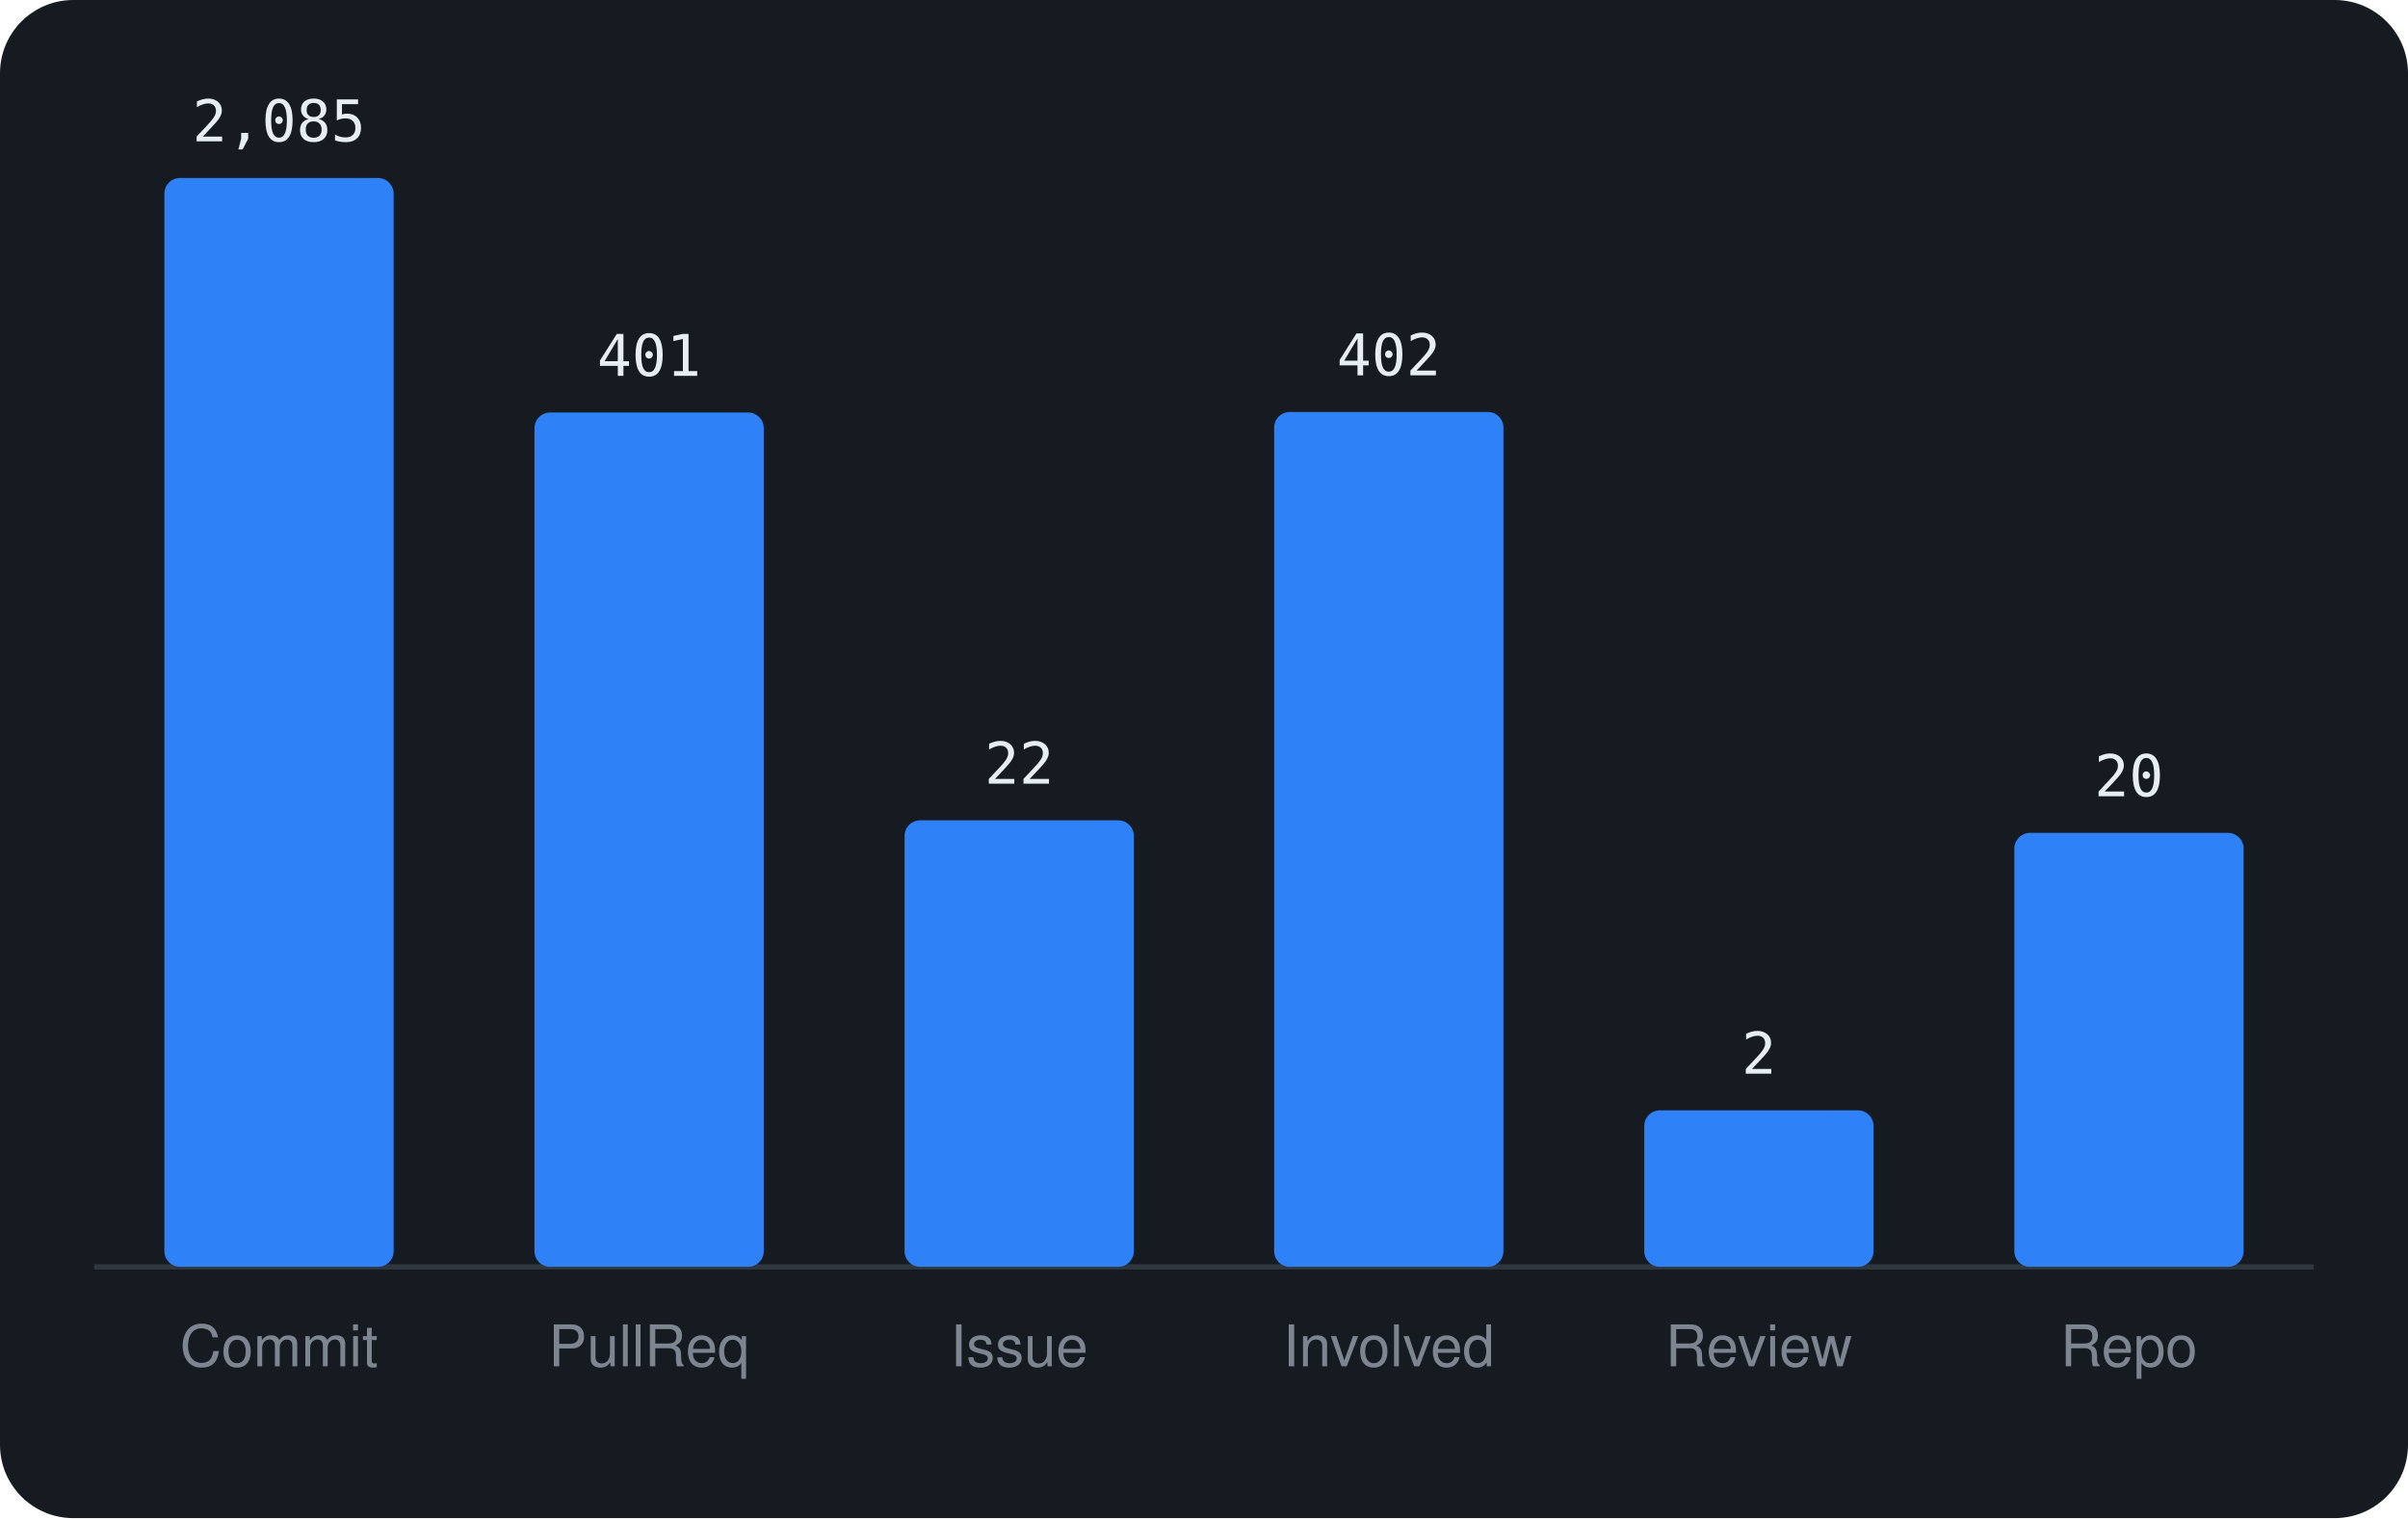
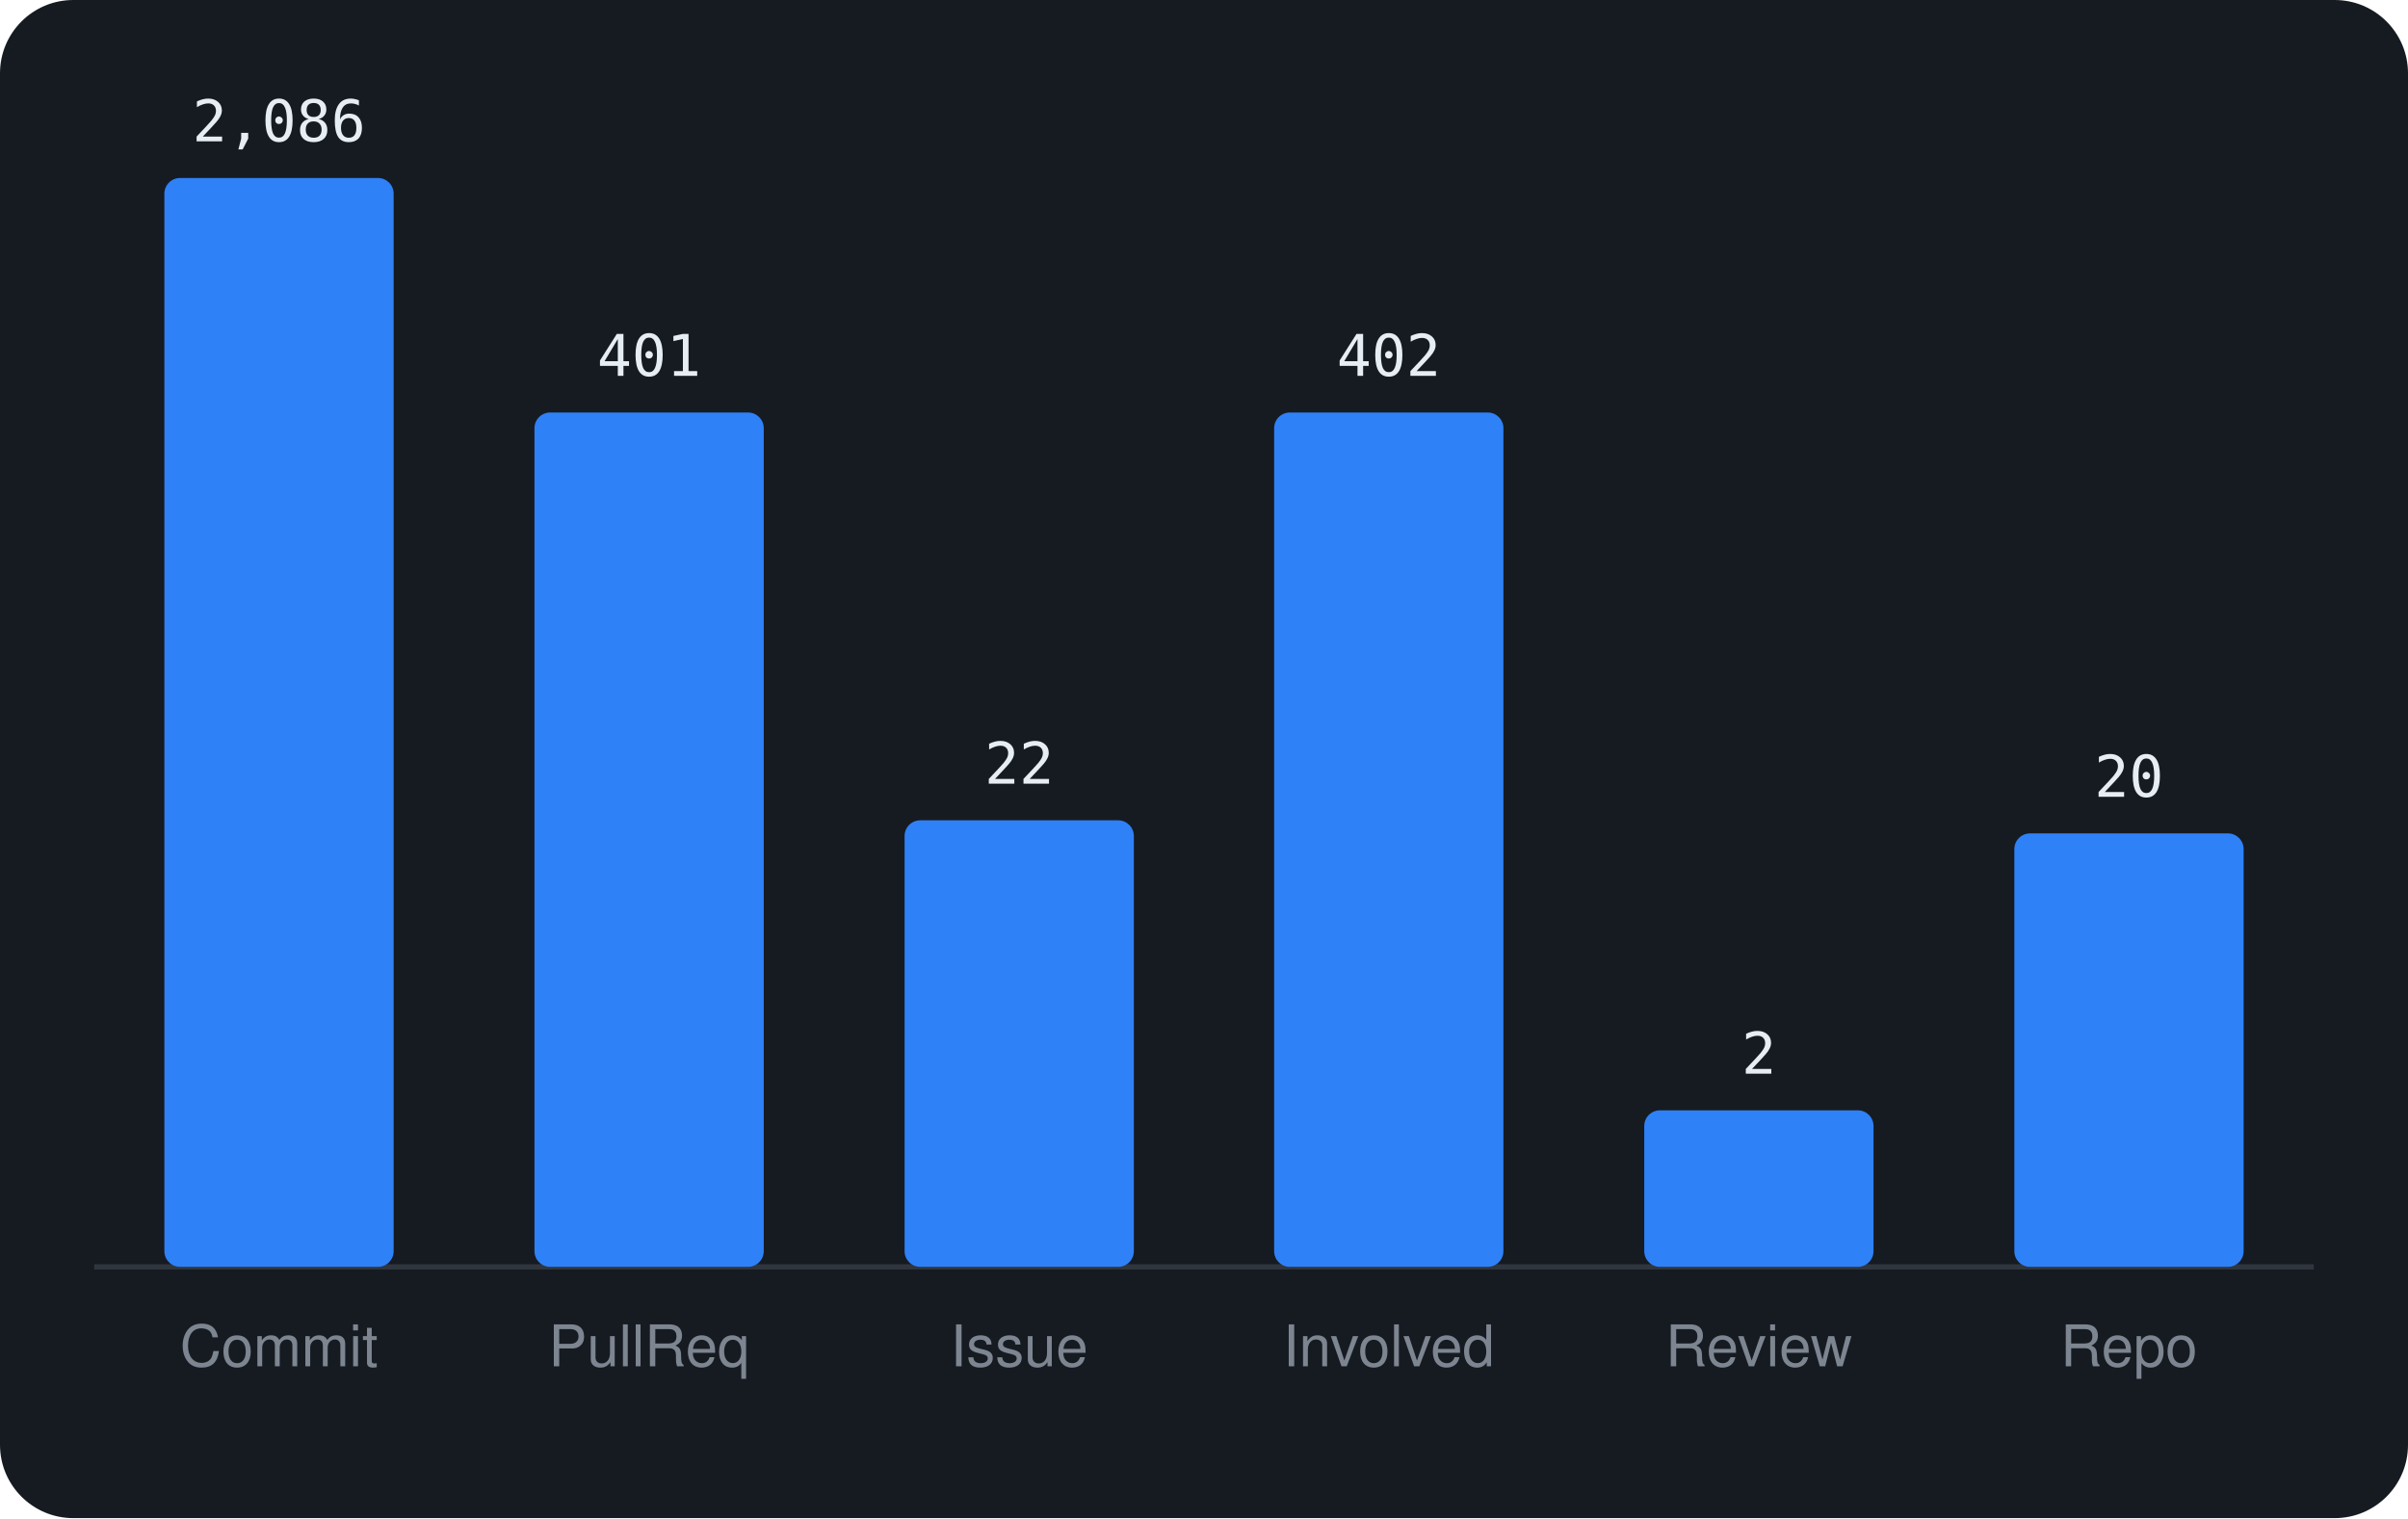
<svg xmlns="http://www.w3.org/2000/svg" viewBox="0 0 460 290" width="460" height="290" font-family="-apple-system,BlinkMacSystemFont,'Segoe UI',Helvetica,Arial,sans-serif">
  <rect width="460" height="290" rx="14" fill="#161b22" />
  <line x1="18" y1="242" x2="442" y2="242" stroke="#30363d" />
  <rect x="31.4" y="34.0" width="43.8" height="208.0" rx="3" fill="#2f81f7" />
-   <text x="53.3" y="27.0" text-anchor="middle" font-size="11" font-family="monospace" fill="#e6edf3">2,085</text>
+   <text x="53.3" y="27.0" text-anchor="middle" font-size="11" font-family="monospace" fill="#e6edf3">2,086</text>
  <text x="53.3" y="261" text-anchor="middle" font-size="11" fill="#7d8590">Commit</text>
  <rect x="102.1" y="78.8" width="43.8" height="163.2" rx="3" fill="#2f81f7" />
  <text x="124.0" y="71.8" text-anchor="middle" font-size="11" font-family="monospace" fill="#e6edf3">401</text>
  <text x="124.0" y="261" text-anchor="middle" font-size="11" fill="#7d8590">PullReq</text>
  <rect x="172.8" y="156.7" width="43.8" height="85.3" rx="3" fill="#2f81f7" />
  <text x="194.7" y="149.7" text-anchor="middle" font-size="11" font-family="monospace" fill="#e6edf3">22</text>
  <text x="194.7" y="261" text-anchor="middle" font-size="11" fill="#7d8590">Issue</text>
-   <rect x="243.4" y="78.7" width="43.8" height="163.3" rx="3" fill="#2f81f7" />
-   <text x="265.3" y="71.7" text-anchor="middle" font-size="11" font-family="monospace" fill="#e6edf3">402</text>
+   <rect x="243.4" y="78.8" width="43.8" height="163.2" rx="3" fill="#2f81f7" />
+   <text x="265.3" y="71.8" text-anchor="middle" font-size="11" font-family="monospace" fill="#e6edf3">402</text>
  <text x="265.3" y="261" text-anchor="middle" font-size="11" fill="#7d8590">Involved</text>
  <rect x="314.1" y="212.1" width="43.8" height="29.9" rx="3" fill="#2f81f7" />
  <text x="336.0" y="205.1" text-anchor="middle" font-size="11" font-family="monospace" fill="#e6edf3">2</text>
  <text x="336.0" y="261" text-anchor="middle" font-size="11" fill="#7d8590">Review</text>
-   <rect x="384.8" y="159.1" width="43.8" height="82.9" rx="3" fill="#2f81f7" />
-   <text x="406.7" y="152.1" text-anchor="middle" font-size="11" font-family="monospace" fill="#e6edf3">20</text>
+   <rect x="384.8" y="159.2" width="43.8" height="82.8" rx="3" fill="#2f81f7" />
+   <text x="406.7" y="152.2" text-anchor="middle" font-size="11" font-family="monospace" fill="#e6edf3">20</text>
  <text x="406.7" y="261" text-anchor="middle" font-size="11" fill="#7d8590">Repo</text>
</svg>
